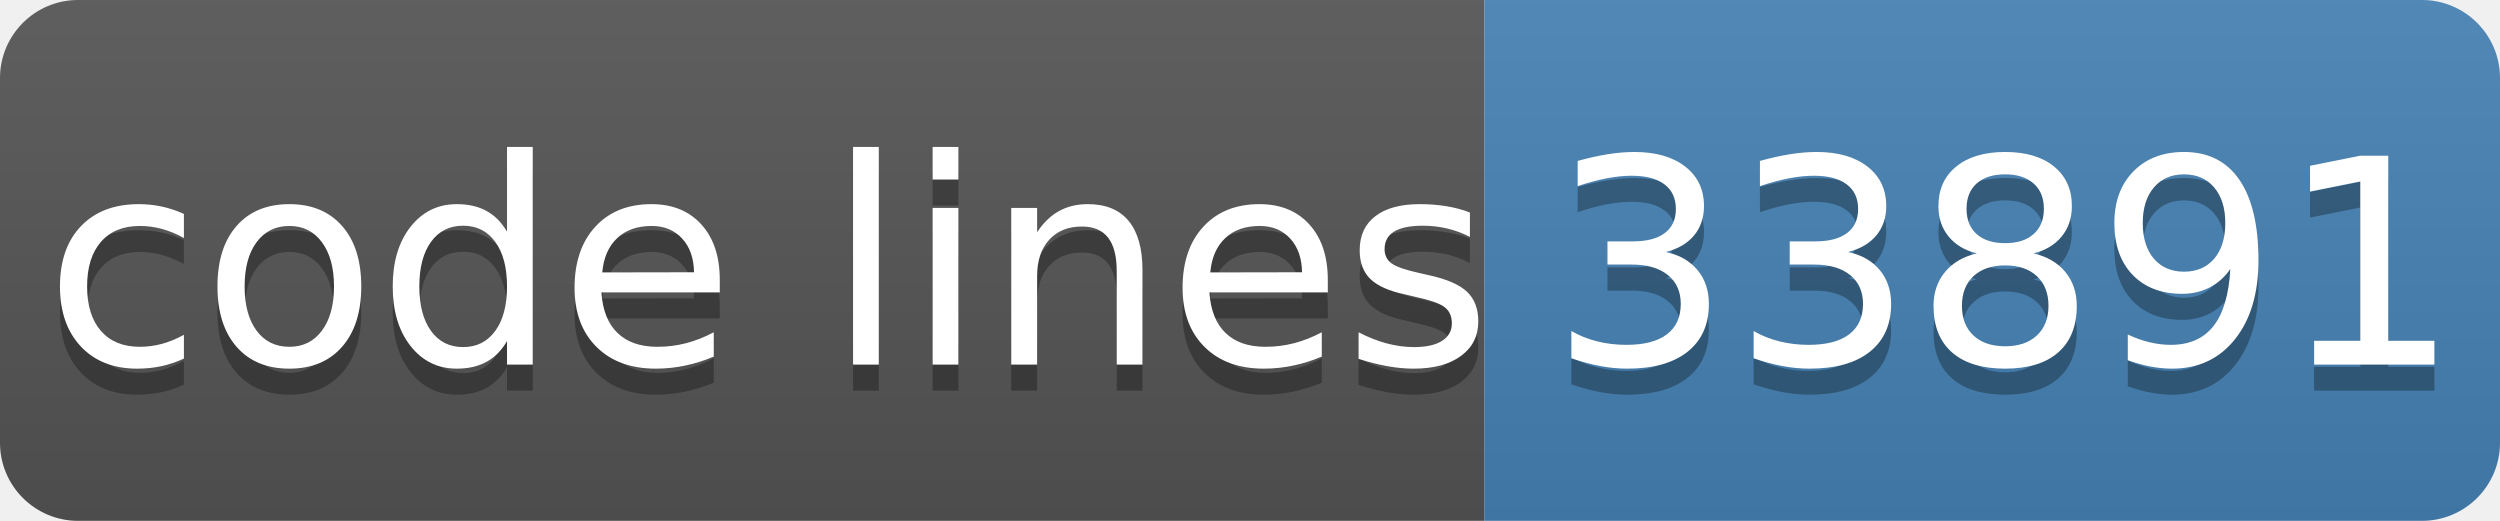
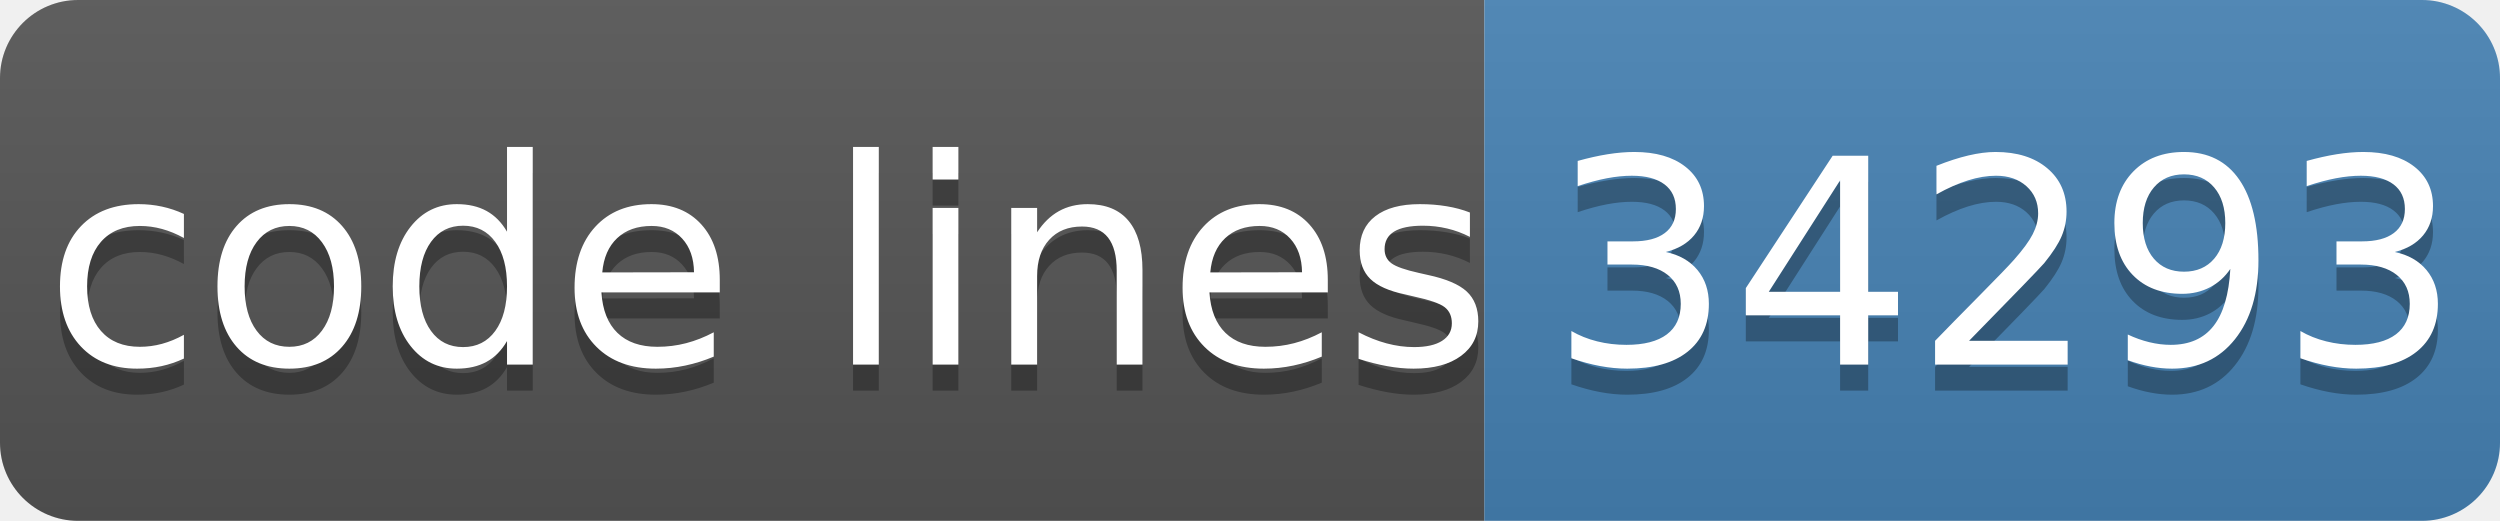
- <svg xmlns="http://www.w3.org/2000/svg" width="96" height="20" role="img" aria-label="code lines: 33891">
+ <svg xmlns="http://www.w3.org/2000/svg" width="96" height="20" role="img" aria-label="code lines: 34293">
  <linearGradient id="s" x2="0" y2="100%">
    <stop offset="0" stop-color="#bbb" stop-opacity=".1" />
    <stop offset="1" stop-opacity=".1" />
  </linearGradient>
  <clipPath id="r">
    <rect width="96" height="20" rx="3" fill="#fff" />
  </clipPath>
  <g clip-path="url(#r)">
    <rect width="57" height="20" fill="#555" />
    <rect x="57" width="40" height="20" fill="#4682b4" />
    <rect width="96" height="20" fill="url(#s)" />
  </g>
  <g fill="#fff" text-anchor="middle" font-family="Verdana,Geneva,DejaVu Sans,sans-serif" text-rendering="geometricPrecision" font-size="110">
    <text aria-hidden="true" x="295" y="150" fill="#010101" fill-opacity=".3" transform="scale(.1)" textLength="510">code lines</text>
    <text x="295" y="140" transform="scale(.1)" fill="#fff" textLength="510">code lines</text>
-     <text aria-hidden="true" x="770" y="150" fill="#010101" fill-opacity=".3" transform="scale(.1)" textLength="320">33891</text>
-     <text x="770" y="140" transform="scale(.1)" fill="#fff" textLength="320">33891</text>
+     <text aria-hidden="true" x="770" y="150" fill="#010101" fill-opacity=".3" transform="scale(.1)" textLength="320">34293</text>
+     <text x="770" y="140" transform="scale(.1)" fill="#fff" textLength="320">34293</text>
  </g>
</svg>
